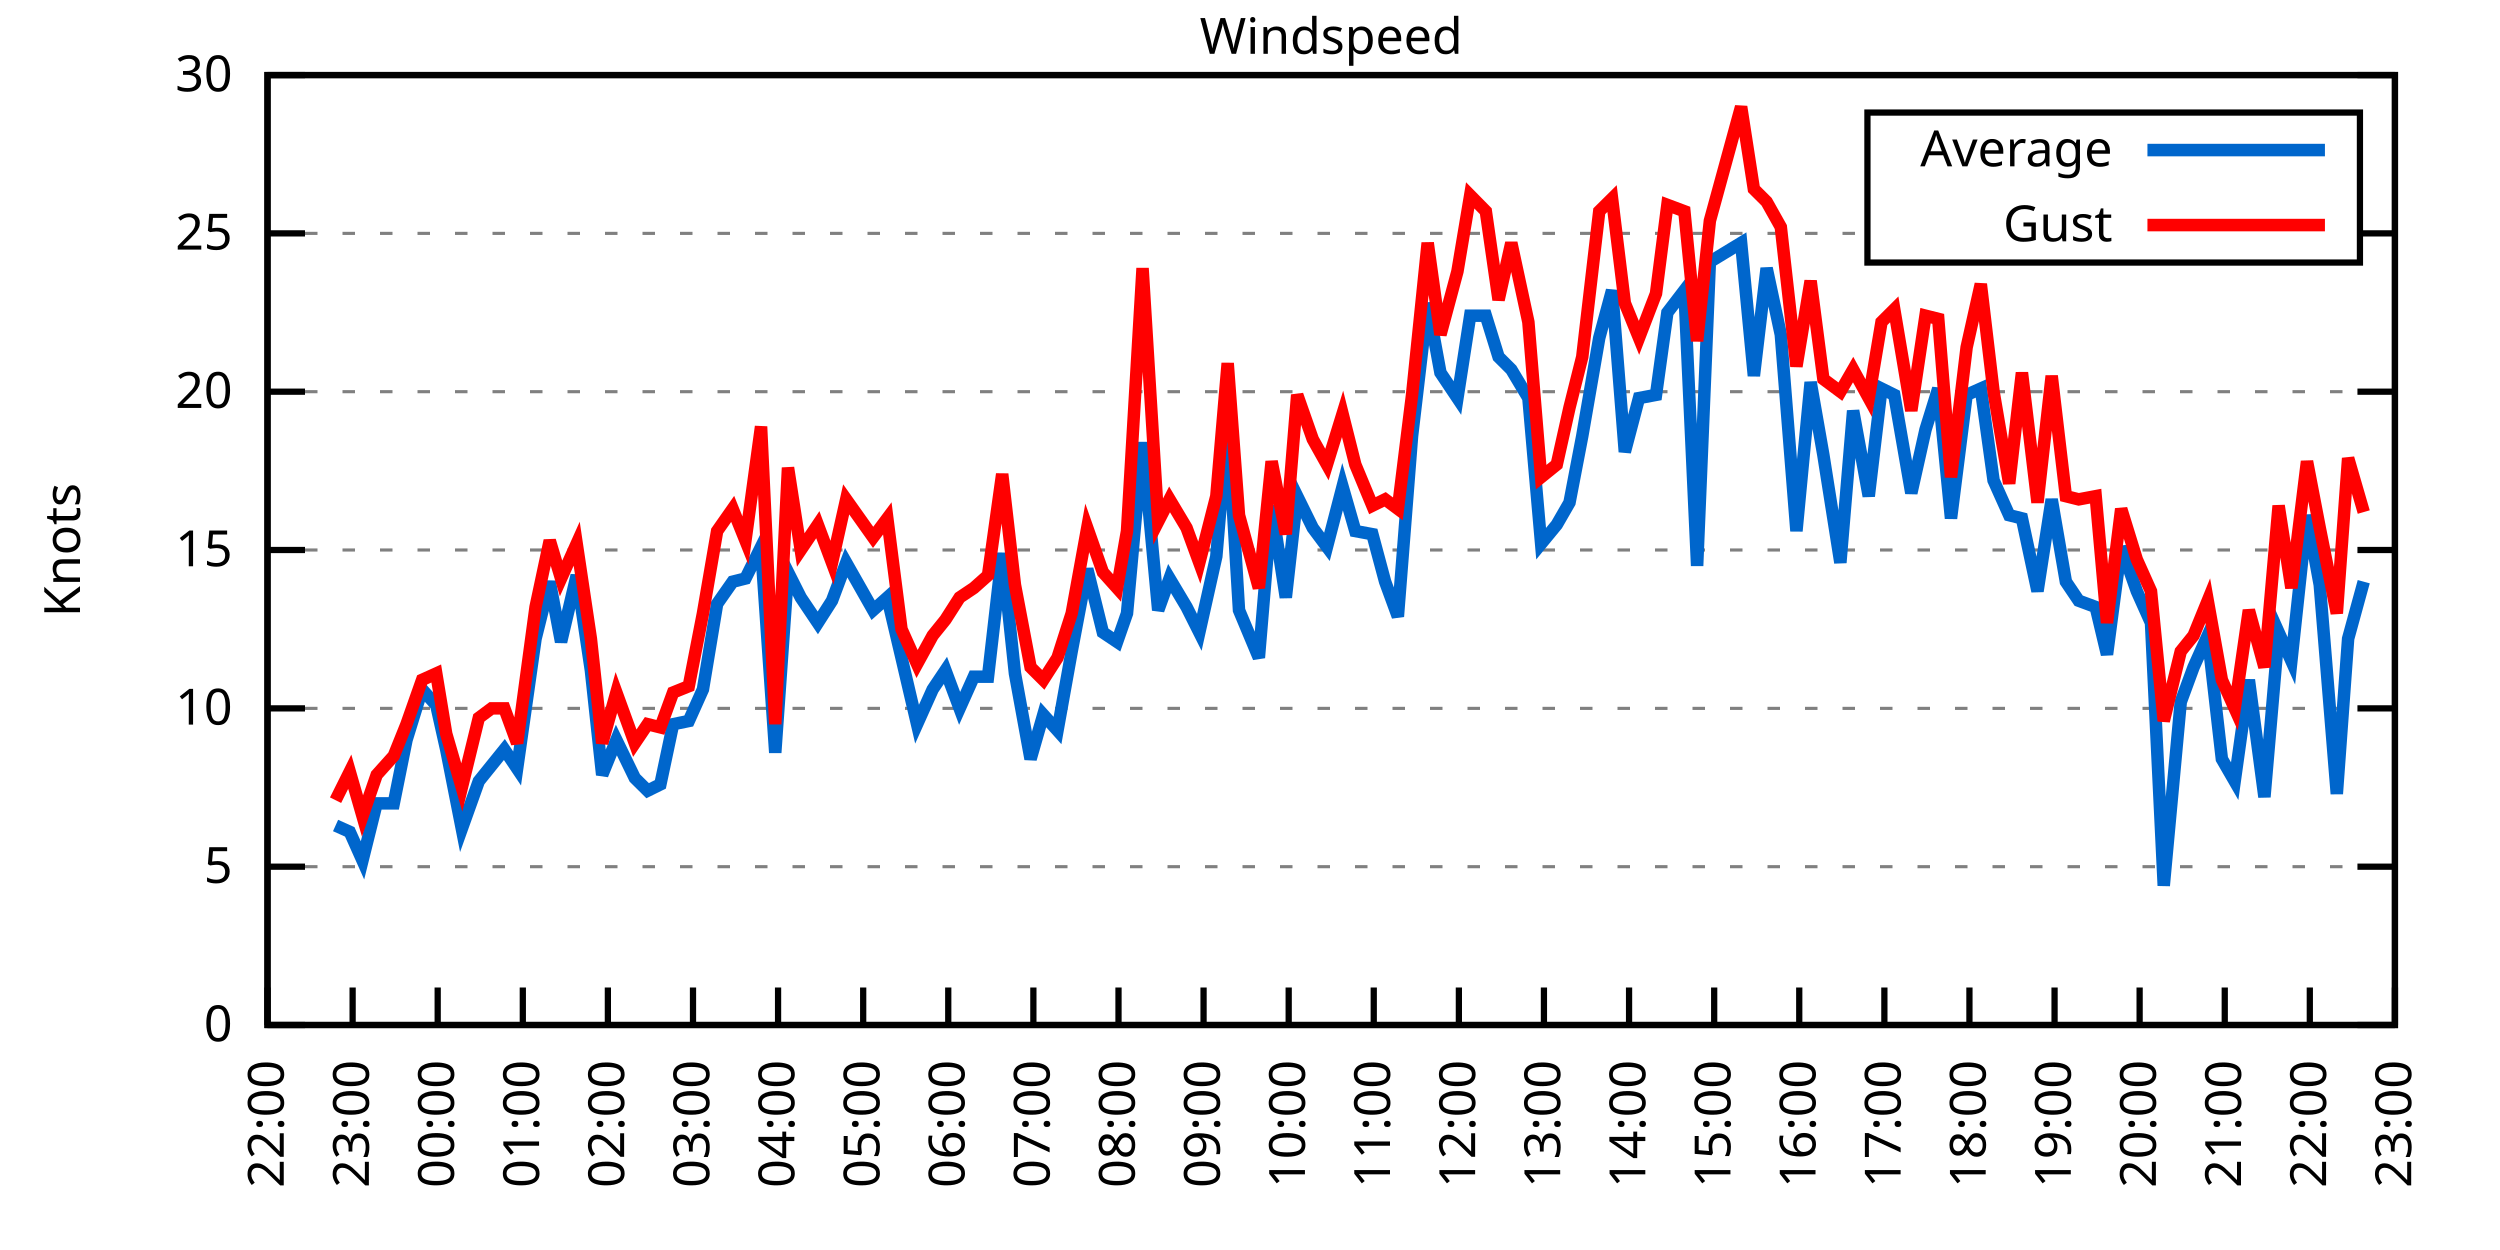
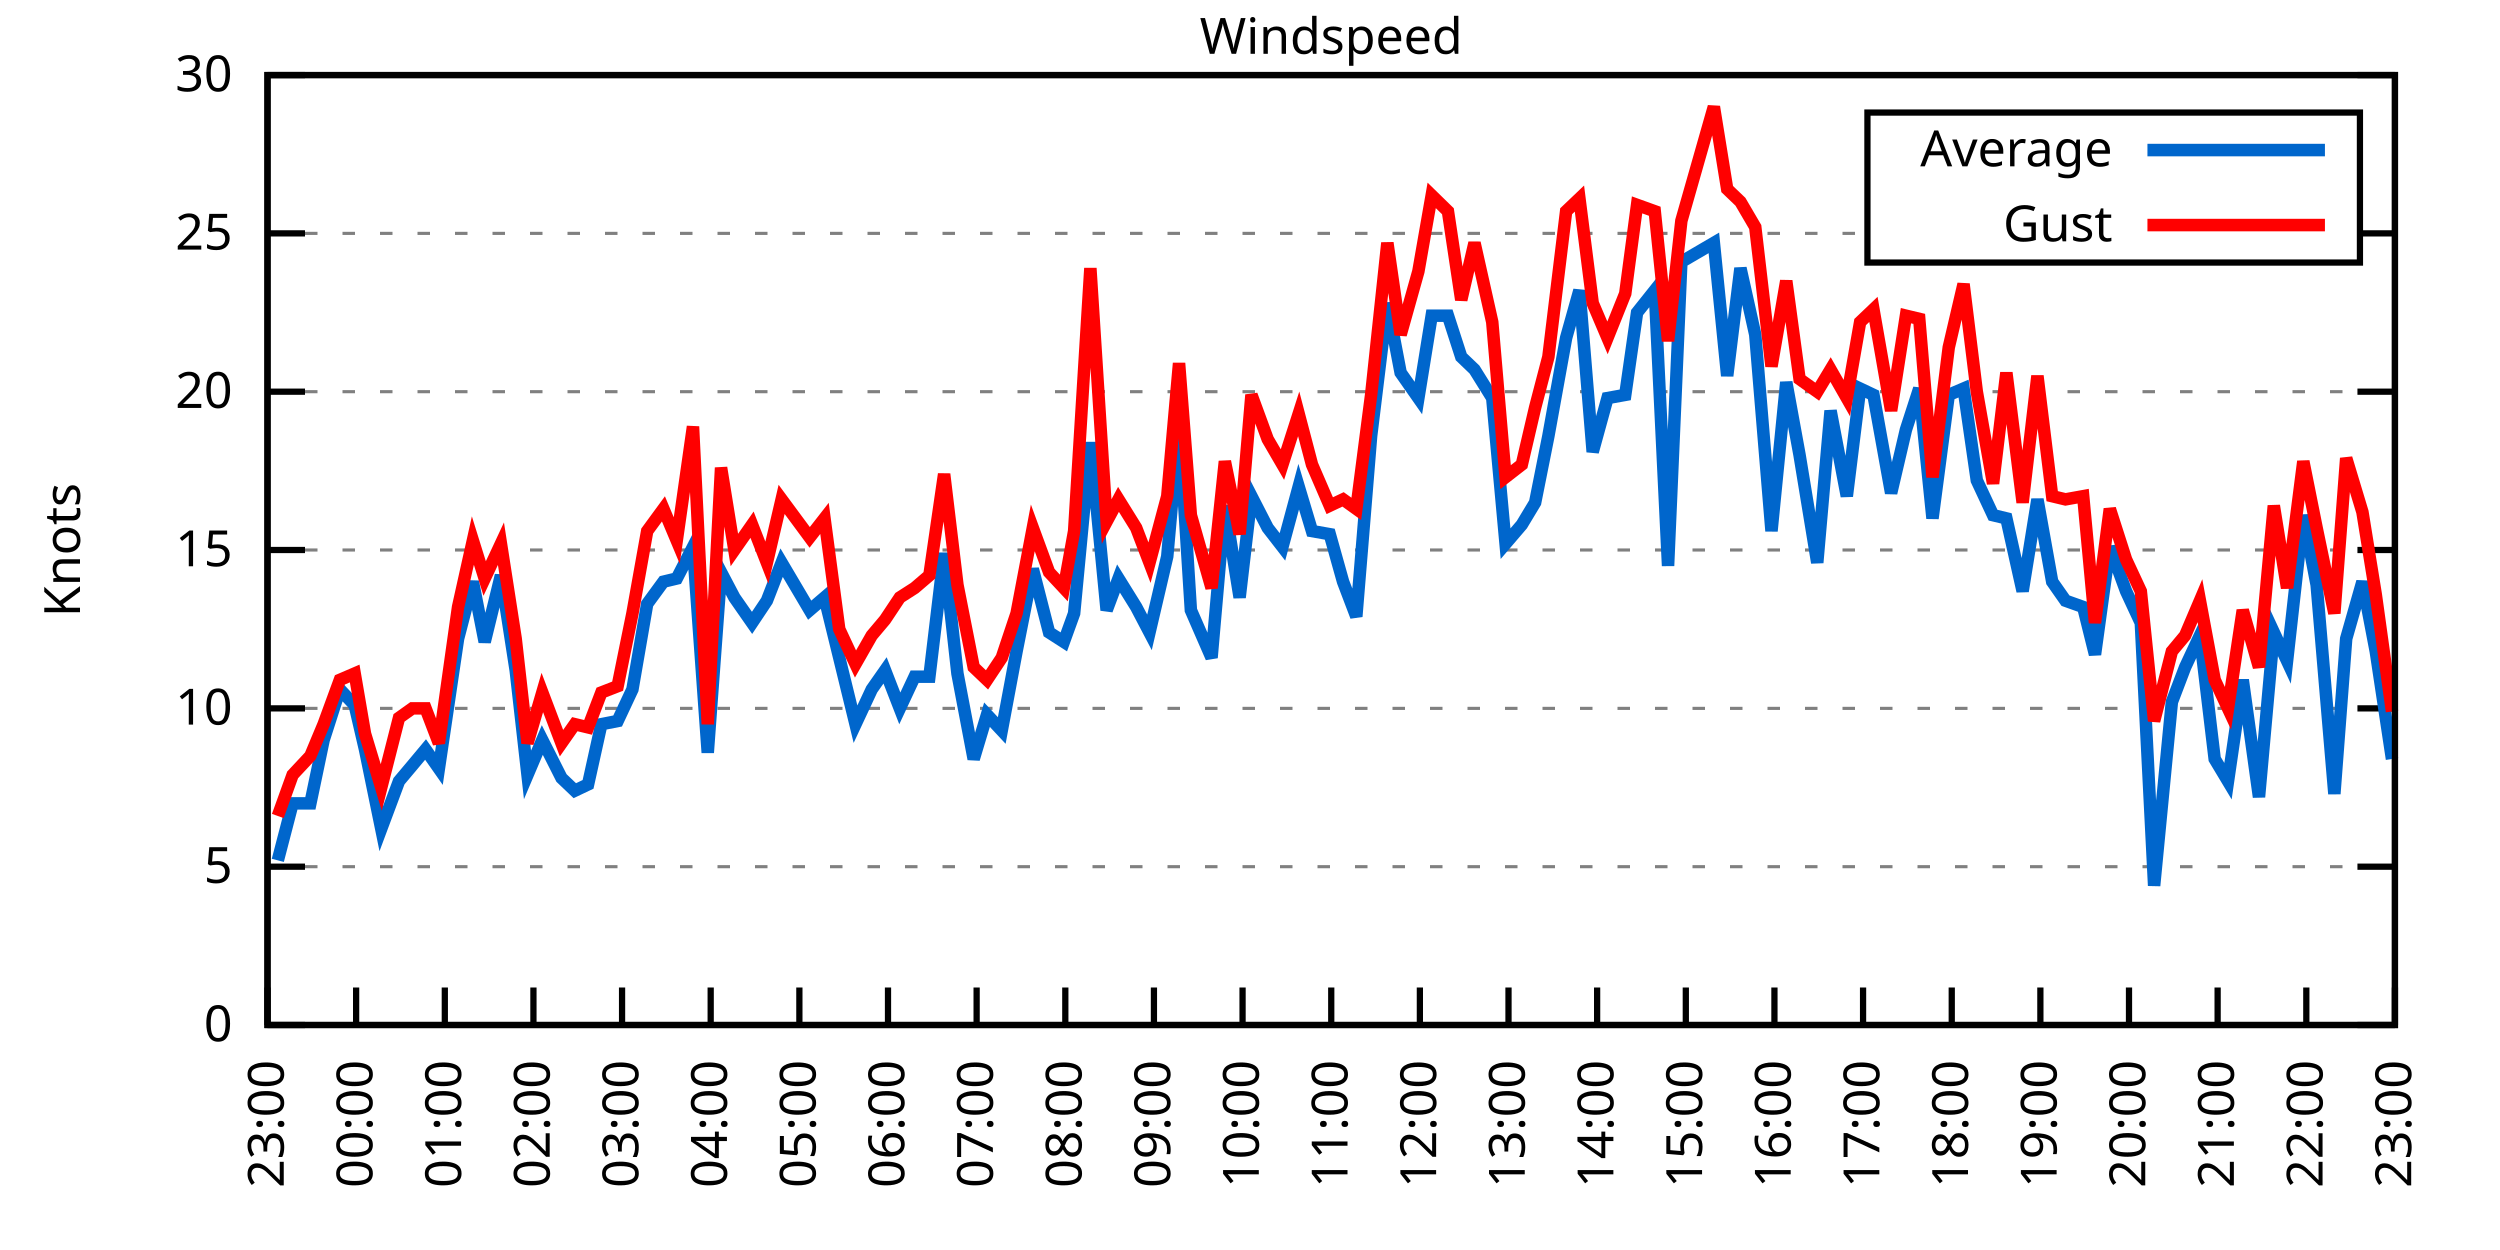
<svg xmlns="http://www.w3.org/2000/svg" xmlns:xlink="http://www.w3.org/1999/xlink" width="400" height="200" viewBox="0 0 400 200">
  <g id="gnuplot_canvas">
    <rect x="0" y="0" width="400" height="200" fill="none" />
    <defs>
      <circle id="gpDot" r="0.5" stroke-width="0.5" stroke="currentColor" />
      <path id="gpPt0" stroke-width="0.333" stroke="currentColor" d="M-1,0 h2 M0,-1 v2" />
      <path id="gpPt1" stroke-width="0.333" stroke="currentColor" d="M-1,-1 L1,1 M1,-1 L-1,1" />
      <path id="gpPt2" stroke-width="0.333" stroke="currentColor" d="M-1,0 L1,0 M0,-1 L0,1 M-1,-1 L1,1 M-1,1 L1,-1" />
      <rect id="gpPt3" stroke-width="0.333" stroke="currentColor" x="-1" y="-1" width="2" height="2" />
      <rect id="gpPt4" stroke-width="0.333" stroke="currentColor" fill="currentColor" x="-1" y="-1" width="2" height="2" />
      <circle id="gpPt5" stroke-width="0.333" stroke="currentColor" cx="0" cy="0" r="1" />
      <use xlink:href="#gpPt5" id="gpPt6" fill="currentColor" stroke="none" />
      <path id="gpPt7" stroke-width="0.333" stroke="currentColor" d="M0,-1.33 L-1.33,0.67 L1.33,0.67 z" />
      <use xlink:href="#gpPt7" id="gpPt8" fill="currentColor" stroke="none" />
      <use xlink:href="#gpPt7" id="gpPt9" stroke="currentColor" transform="rotate(180)" />
      <use xlink:href="#gpPt9" id="gpPt10" fill="currentColor" stroke="none" />
      <use xlink:href="#gpPt3" id="gpPt11" stroke="currentColor" transform="rotate(45)" />
      <use xlink:href="#gpPt11" id="gpPt12" fill="currentColor" stroke="none" />
      <path id="gpPt13" stroke-width="0.333" stroke="currentColor" d="M0,1.330 L1.265,0.411 L0.782,-1.067 L-0.782,-1.076 L-1.265,0.411 z" />
      <use xlink:href="#gpPt13" id="gpPt14" fill="currentColor" stroke="none" />
      <filter id="textbox" filterUnits="objectBoundingBox" x="0" y="0" height="1" width="1">
        <feFlood flood-color="white" flood-opacity="1" result="bgnd" />
        <feComposite in="SourceGraphic" in2="bgnd" operator="atop" />
      </filter>
      <filter id="greybox" filterUnits="objectBoundingBox" x="0" y="0" height="1" width="1">
        <feFlood flood-color="lightgrey" flood-opacity="1" result="grey" />
        <feComposite in="SourceGraphic" in2="grey" operator="atop" />
      </filter>
    </defs>
    <g fill="none" color="white" stroke="currentColor" stroke-width="1.00" stroke-linecap="butt" stroke-linejoin="miter">
</g>
    <g fill="none" color="black" stroke="currentColor" stroke-width="1.00" stroke-linecap="butt" stroke-linejoin="miter">
      <g stroke="none" shape-rendering="crispEdges">
        <polygon fill="rgb(255, 255, 255)" points="42.80,164.00 383.18,164.00 383.18,12.02 42.80,12.02 " />
      </g>
    </g>
    <g fill="none" color="black" stroke="currentColor" stroke-width="1.00" stroke-linecap="butt" stroke-linejoin="miter">
</g>
    <g fill="none" color="black" stroke="black" stroke-width="0.50" stroke-linecap="butt" stroke-linejoin="miter">
</g>
    <g fill="none" color="gray" stroke="currentColor" stroke-width="0.50" stroke-linecap="butt" stroke-linejoin="miter">
      <path stroke="gray" stroke-dasharray="2,4" class="gridline" d="M42.80,164.00 L383.19,164.00  " />
    </g>
    <g fill="none" color="gray" stroke="gray" stroke-width="1.00" stroke-linecap="butt" stroke-linejoin="miter">
</g>
    <g fill="none" color="black" stroke="currentColor" stroke-width="1.00" stroke-linecap="butt" stroke-linejoin="miter">
      <path stroke="black" d="M42.80,164.00 L48.80,164.00 M383.19,164.00 L377.19,164.00  " />
      <g transform="translate(37.20,166.60)" stroke="none" fill="black" font-family="Sans" font-size="8.00" text-anchor="end">
        <text>
          <tspan font-family="Sans"> 0</tspan>
        </text>
      </g>
    </g>
    <g fill="none" color="black" stroke="currentColor" stroke-width="1.00" stroke-linecap="butt" stroke-linejoin="miter">
</g>
    <g fill="none" color="black" stroke="black" stroke-width="0.50" stroke-linecap="butt" stroke-linejoin="miter">
</g>
    <g fill="none" color="gray" stroke="currentColor" stroke-width="0.50" stroke-linecap="butt" stroke-linejoin="miter">
      <path stroke="gray" stroke-dasharray="2,4" class="gridline" d="M42.80,138.67 L383.19,138.67  " />
    </g>
    <g fill="none" color="gray" stroke="gray" stroke-width="1.00" stroke-linecap="butt" stroke-linejoin="miter">
</g>
    <g fill="none" color="black" stroke="currentColor" stroke-width="1.00" stroke-linecap="butt" stroke-linejoin="miter">
      <path stroke="black" d="M42.80,138.67 L48.80,138.67 M383.19,138.67 L377.19,138.67  " />
      <g transform="translate(37.20,141.27)" stroke="none" fill="black" font-family="Sans" font-size="8.00" text-anchor="end">
        <text>
          <tspan font-family="Sans"> 5</tspan>
        </text>
      </g>
    </g>
    <g fill="none" color="black" stroke="currentColor" stroke-width="1.00" stroke-linecap="butt" stroke-linejoin="miter">
</g>
    <g fill="none" color="black" stroke="black" stroke-width="0.50" stroke-linecap="butt" stroke-linejoin="miter">
</g>
    <g fill="none" color="gray" stroke="currentColor" stroke-width="0.50" stroke-linecap="butt" stroke-linejoin="miter">
      <path stroke="gray" stroke-dasharray="2,4" class="gridline" d="M42.80,113.34 L383.19,113.34  " />
    </g>
    <g fill="none" color="gray" stroke="gray" stroke-width="1.00" stroke-linecap="butt" stroke-linejoin="miter">
</g>
    <g fill="none" color="black" stroke="currentColor" stroke-width="1.00" stroke-linecap="butt" stroke-linejoin="miter">
      <path stroke="black" d="M42.80,113.34 L48.80,113.34 M383.19,113.34 L377.19,113.34  " />
      <g transform="translate(37.20,115.94)" stroke="none" fill="black" font-family="Sans" font-size="8.00" text-anchor="end">
        <text>
          <tspan font-family="Sans"> 10</tspan>
        </text>
      </g>
    </g>
    <g fill="none" color="black" stroke="currentColor" stroke-width="1.00" stroke-linecap="butt" stroke-linejoin="miter">
</g>
    <g fill="none" color="black" stroke="black" stroke-width="0.50" stroke-linecap="butt" stroke-linejoin="miter">
</g>
    <g fill="none" color="gray" stroke="currentColor" stroke-width="0.50" stroke-linecap="butt" stroke-linejoin="miter">
      <path stroke="gray" stroke-dasharray="2,4" class="gridline" d="M42.80,88.00 L383.19,88.00  " />
    </g>
    <g fill="none" color="gray" stroke="gray" stroke-width="1.00" stroke-linecap="butt" stroke-linejoin="miter">
</g>
    <g fill="none" color="black" stroke="currentColor" stroke-width="1.00" stroke-linecap="butt" stroke-linejoin="miter">
      <path stroke="black" d="M42.80,88.00 L48.80,88.00 M383.19,88.00 L377.19,88.00  " />
      <g transform="translate(37.20,90.60)" stroke="none" fill="black" font-family="Sans" font-size="8.00" text-anchor="end">
        <text>
          <tspan font-family="Sans"> 15</tspan>
        </text>
      </g>
    </g>
    <g fill="none" color="black" stroke="currentColor" stroke-width="1.00" stroke-linecap="butt" stroke-linejoin="miter">
</g>
    <g fill="none" color="black" stroke="black" stroke-width="0.50" stroke-linecap="butt" stroke-linejoin="miter">
</g>
    <g fill="none" color="gray" stroke="currentColor" stroke-width="0.50" stroke-linecap="butt" stroke-linejoin="miter">
      <path stroke="gray" stroke-dasharray="2,4" class="gridline" d="M42.80,62.67 L383.19,62.67  " />
    </g>
    <g fill="none" color="gray" stroke="gray" stroke-width="1.00" stroke-linecap="butt" stroke-linejoin="miter">
</g>
    <g fill="none" color="black" stroke="currentColor" stroke-width="1.00" stroke-linecap="butt" stroke-linejoin="miter">
      <path stroke="black" d="M42.80,62.67 L48.80,62.67 M383.19,62.67 L377.19,62.67  " />
      <g transform="translate(37.20,65.27)" stroke="none" fill="black" font-family="Sans" font-size="8.00" text-anchor="end">
        <text>
          <tspan font-family="Sans"> 20</tspan>
        </text>
      </g>
    </g>
    <g fill="none" color="black" stroke="currentColor" stroke-width="1.00" stroke-linecap="butt" stroke-linejoin="miter">
</g>
    <g fill="none" color="black" stroke="black" stroke-width="0.50" stroke-linecap="butt" stroke-linejoin="miter">
</g>
    <g fill="none" color="gray" stroke="currentColor" stroke-width="0.50" stroke-linecap="butt" stroke-linejoin="miter">
      <path stroke="gray" stroke-dasharray="2,4" class="gridline" d="M42.80,37.34 L298.79,37.34 M377.59,37.34 L383.19,37.34  " />
    </g>
    <g fill="none" color="gray" stroke="gray" stroke-width="1.00" stroke-linecap="butt" stroke-linejoin="miter">
</g>
    <g fill="none" color="black" stroke="currentColor" stroke-width="1.00" stroke-linecap="butt" stroke-linejoin="miter">
      <path stroke="black" d="M42.80,37.34 L48.80,37.34 M383.19,37.34 L377.19,37.34  " />
      <g transform="translate(37.20,39.94)" stroke="none" fill="black" font-family="Sans" font-size="8.00" text-anchor="end">
        <text>
          <tspan font-family="Sans"> 25</tspan>
        </text>
      </g>
    </g>
    <g fill="none" color="black" stroke="currentColor" stroke-width="1.00" stroke-linecap="butt" stroke-linejoin="miter">
</g>
    <g fill="none" color="black" stroke="black" stroke-width="0.50" stroke-linecap="butt" stroke-linejoin="miter">
</g>
    <g fill="none" color="gray" stroke="currentColor" stroke-width="0.50" stroke-linecap="butt" stroke-linejoin="miter">
      <path stroke="gray" stroke-dasharray="2,4" class="gridline" d="M42.80,12.01 L383.19,12.01  " />
    </g>
    <g fill="none" color="gray" stroke="gray" stroke-width="1.00" stroke-linecap="butt" stroke-linejoin="miter">
</g>
    <g fill="none" color="black" stroke="currentColor" stroke-width="1.00" stroke-linecap="butt" stroke-linejoin="miter">
      <path stroke="black" d="M42.80,12.01 L48.80,12.01 M383.19,12.01 L377.19,12.01  " />
      <g transform="translate(37.20,14.61)" stroke="none" fill="black" font-family="Sans" font-size="8.00" text-anchor="end">
        <text>
          <tspan font-family="Sans"> 30</tspan>
        </text>
      </g>
    </g>
    <g fill="none" color="black" stroke="currentColor" stroke-width="1.00" stroke-linecap="butt" stroke-linejoin="miter">
      <path stroke="black" d="M42.80,164.00 L42.80,158.00  " />
      <g transform="translate(45.40,169.60) rotate(270.00)" stroke="none" fill="black" font-family="Sans" font-size="8.00" text-anchor="end">
        <text>
-           <tspan font-family="Sans">22:00</tspan>
-         </text>
-       </g>
-     </g>
-     <g fill="none" color="black" stroke="currentColor" stroke-width="1.00" stroke-linecap="butt" stroke-linejoin="miter">
-       <path stroke="black" d="M56.42,164.00 L56.42,158.00  " />
-       <g transform="translate(59.02,169.60) rotate(270.00)" stroke="none" fill="black" font-family="Sans" font-size="8.00" text-anchor="end">
-         <text>
          <tspan font-family="Sans">23:00</tspan>
        </text>
      </g>
    </g>
    <g fill="none" color="black" stroke="currentColor" stroke-width="1.00" stroke-linecap="butt" stroke-linejoin="miter">
-       <path stroke="black" d="M70.03,164.00 L70.03,158.00  " />
-       <g transform="translate(72.63,169.60) rotate(270.00)" stroke="none" fill="black" font-family="Sans" font-size="8.00" text-anchor="end">
+       <path stroke="black" d="M56.98,164.00 L56.98,158.00  " />
+       <g transform="translate(59.58,169.60) rotate(270.00)" stroke="none" fill="black" font-family="Sans" font-size="8.00" text-anchor="end">
        <text>
          <tspan font-family="Sans">00:00</tspan>
        </text>
      </g>
    </g>
    <g fill="none" color="black" stroke="currentColor" stroke-width="1.00" stroke-linecap="butt" stroke-linejoin="miter">
-       <path stroke="black" d="M83.65,164.00 L83.65,158.00  " />
-       <g transform="translate(86.25,169.60) rotate(270.00)" stroke="none" fill="black" font-family="Sans" font-size="8.00" text-anchor="end">
+       <path stroke="black" d="M71.17,164.00 L71.17,158.00  " />
+       <g transform="translate(73.77,169.60) rotate(270.00)" stroke="none" fill="black" font-family="Sans" font-size="8.00" text-anchor="end">
        <text>
          <tspan font-family="Sans">01:00</tspan>
        </text>
      </g>
    </g>
    <g fill="none" color="black" stroke="currentColor" stroke-width="1.00" stroke-linecap="butt" stroke-linejoin="miter">
-       <path stroke="black" d="M97.26,164.00 L97.26,158.00  " />
-       <g transform="translate(99.86,169.60) rotate(270.00)" stroke="none" fill="black" font-family="Sans" font-size="8.00" text-anchor="end">
+       <path stroke="black" d="M85.35,164.00 L85.35,158.00  " />
+       <g transform="translate(87.95,169.60) rotate(270.00)" stroke="none" fill="black" font-family="Sans" font-size="8.00" text-anchor="end">
        <text>
          <tspan font-family="Sans">02:00</tspan>
        </text>
      </g>
    </g>
    <g fill="none" color="black" stroke="currentColor" stroke-width="1.00" stroke-linecap="butt" stroke-linejoin="miter">
-       <path stroke="black" d="M110.88,164.00 L110.88,158.00  " />
-       <g transform="translate(113.48,169.60) rotate(270.00)" stroke="none" fill="black" font-family="Sans" font-size="8.00" text-anchor="end">
+       <path stroke="black" d="M99.53,164.00 L99.53,158.00  " />
+       <g transform="translate(102.13,169.60) rotate(270.00)" stroke="none" fill="black" font-family="Sans" font-size="8.00" text-anchor="end">
        <text>
          <tspan font-family="Sans">03:00</tspan>
        </text>
      </g>
    </g>
    <g fill="none" color="black" stroke="currentColor" stroke-width="1.00" stroke-linecap="butt" stroke-linejoin="miter">
-       <path stroke="black" d="M124.49,164.00 L124.49,158.00  " />
-       <g transform="translate(127.09,169.60) rotate(270.00)" stroke="none" fill="black" font-family="Sans" font-size="8.00" text-anchor="end">
+       <path stroke="black" d="M113.71,164.00 L113.71,158.00  " />
+       <g transform="translate(116.31,169.60) rotate(270.00)" stroke="none" fill="black" font-family="Sans" font-size="8.00" text-anchor="end">
        <text>
          <tspan font-family="Sans">04:00</tspan>
        </text>
      </g>
    </g>
    <g fill="none" color="black" stroke="currentColor" stroke-width="1.00" stroke-linecap="butt" stroke-linejoin="miter">
-       <path stroke="black" d="M138.11,164.00 L138.11,158.00  " />
-       <g transform="translate(140.71,169.60) rotate(270.00)" stroke="none" fill="black" font-family="Sans" font-size="8.00" text-anchor="end">
+       <path stroke="black" d="M127.90,164.00 L127.90,158.00  " />
+       <g transform="translate(130.50,169.60) rotate(270.00)" stroke="none" fill="black" font-family="Sans" font-size="8.00" text-anchor="end">
        <text>
          <tspan font-family="Sans">05:00</tspan>
        </text>
      </g>
    </g>
    <g fill="none" color="black" stroke="currentColor" stroke-width="1.00" stroke-linecap="butt" stroke-linejoin="miter">
-       <path stroke="black" d="M151.72,164.00 L151.72,158.00  " />
-       <g transform="translate(154.32,169.60) rotate(270.00)" stroke="none" fill="black" font-family="Sans" font-size="8.00" text-anchor="end">
+       <path stroke="black" d="M142.08,164.00 L142.08,158.00  " />
+       <g transform="translate(144.68,169.60) rotate(270.00)" stroke="none" fill="black" font-family="Sans" font-size="8.00" text-anchor="end">
        <text>
          <tspan font-family="Sans">06:00</tspan>
        </text>
      </g>
    </g>
    <g fill="none" color="black" stroke="currentColor" stroke-width="1.00" stroke-linecap="butt" stroke-linejoin="miter">
-       <path stroke="black" d="M165.34,164.00 L165.34,158.00  " />
-       <g transform="translate(167.94,169.60) rotate(270.00)" stroke="none" fill="black" font-family="Sans" font-size="8.00" text-anchor="end">
+       <path stroke="black" d="M156.26,164.00 L156.26,158.00  " />
+       <g transform="translate(158.86,169.60) rotate(270.00)" stroke="none" fill="black" font-family="Sans" font-size="8.00" text-anchor="end">
        <text>
          <tspan font-family="Sans">07:00</tspan>
        </text>
      </g>
    </g>
    <g fill="none" color="black" stroke="currentColor" stroke-width="1.00" stroke-linecap="butt" stroke-linejoin="miter">
-       <path stroke="black" d="M178.96,164.00 L178.96,158.00  " />
-       <g transform="translate(181.56,169.60) rotate(270.00)" stroke="none" fill="black" font-family="Sans" font-size="8.00" text-anchor="end">
+       <path stroke="black" d="M170.45,164.00 L170.45,158.00  " />
+       <g transform="translate(173.05,169.60) rotate(270.00)" stroke="none" fill="black" font-family="Sans" font-size="8.00" text-anchor="end">
        <text>
          <tspan font-family="Sans">08:00</tspan>
        </text>
      </g>
    </g>
    <g fill="none" color="black" stroke="currentColor" stroke-width="1.00" stroke-linecap="butt" stroke-linejoin="miter">
-       <path stroke="black" d="M192.57,164.00 L192.57,158.00  " />
-       <g transform="translate(195.17,169.60) rotate(270.00)" stroke="none" fill="black" font-family="Sans" font-size="8.00" text-anchor="end">
+       <path stroke="black" d="M184.63,164.00 L184.63,158.00  " />
+       <g transform="translate(187.23,169.60) rotate(270.00)" stroke="none" fill="black" font-family="Sans" font-size="8.00" text-anchor="end">
        <text>
          <tspan font-family="Sans">09:00</tspan>
        </text>
      </g>
    </g>
    <g fill="none" color="black" stroke="currentColor" stroke-width="1.00" stroke-linecap="butt" stroke-linejoin="miter">
-       <path stroke="black" d="M206.19,164.00 L206.19,158.00  " />
-       <g transform="translate(208.79,169.60) rotate(270.00)" stroke="none" fill="black" font-family="Sans" font-size="8.00" text-anchor="end">
+       <path stroke="black" d="M198.81,164.00 L198.81,158.00  " />
+       <g transform="translate(201.41,169.60) rotate(270.00)" stroke="none" fill="black" font-family="Sans" font-size="8.00" text-anchor="end">
        <text>
          <tspan font-family="Sans">10:00</tspan>
        </text>
      </g>
    </g>
    <g fill="none" color="black" stroke="currentColor" stroke-width="1.00" stroke-linecap="butt" stroke-linejoin="miter">
-       <path stroke="black" d="M219.80,164.00 L219.80,158.00  " />
-       <g transform="translate(222.40,169.60) rotate(270.00)" stroke="none" fill="black" font-family="Sans" font-size="8.00" text-anchor="end">
+       <path stroke="black" d="M213.00,164.00 L213.00,158.00  " />
+       <g transform="translate(215.60,169.60) rotate(270.00)" stroke="none" fill="black" font-family="Sans" font-size="8.00" text-anchor="end">
        <text>
          <tspan font-family="Sans">11:00</tspan>
        </text>
      </g>
    </g>
    <g fill="none" color="black" stroke="currentColor" stroke-width="1.00" stroke-linecap="butt" stroke-linejoin="miter">
-       <path stroke="black" d="M233.42,164.00 L233.42,158.00  " />
-       <g transform="translate(236.02,169.60) rotate(270.00)" stroke="none" fill="black" font-family="Sans" font-size="8.00" text-anchor="end">
+       <path stroke="black" d="M227.18,164.00 L227.18,158.00  " />
+       <g transform="translate(229.78,169.60) rotate(270.00)" stroke="none" fill="black" font-family="Sans" font-size="8.00" text-anchor="end">
        <text>
          <tspan font-family="Sans">12:00</tspan>
        </text>
      </g>
    </g>
    <g fill="none" color="black" stroke="currentColor" stroke-width="1.00" stroke-linecap="butt" stroke-linejoin="miter">
-       <path stroke="black" d="M247.03,164.00 L247.03,158.00  " />
-       <g transform="translate(249.63,169.60) rotate(270.00)" stroke="none" fill="black" font-family="Sans" font-size="8.00" text-anchor="end">
+       <path stroke="black" d="M241.36,164.00 L241.36,158.00  " />
+       <g transform="translate(243.96,169.60) rotate(270.00)" stroke="none" fill="black" font-family="Sans" font-size="8.00" text-anchor="end">
        <text>
          <tspan font-family="Sans">13:00</tspan>
        </text>
      </g>
    </g>
    <g fill="none" color="black" stroke="currentColor" stroke-width="1.00" stroke-linecap="butt" stroke-linejoin="miter">
-       <path stroke="black" d="M260.65,164.00 L260.65,158.00  " />
-       <g transform="translate(263.25,169.60) rotate(270.00)" stroke="none" fill="black" font-family="Sans" font-size="8.00" text-anchor="end">
+       <path stroke="black" d="M255.54,164.00 L255.54,158.00  " />
+       <g transform="translate(258.14,169.60) rotate(270.00)" stroke="none" fill="black" font-family="Sans" font-size="8.00" text-anchor="end">
        <text>
          <tspan font-family="Sans">14:00</tspan>
        </text>
      </g>
    </g>
    <g fill="none" color="black" stroke="currentColor" stroke-width="1.00" stroke-linecap="butt" stroke-linejoin="miter">
-       <path stroke="black" d="M274.27,164.00 L274.27,158.00  " />
-       <g transform="translate(276.87,169.60) rotate(270.00)" stroke="none" fill="black" font-family="Sans" font-size="8.00" text-anchor="end">
+       <path stroke="black" d="M269.73,164.00 L269.73,158.00  " />
+       <g transform="translate(272.33,169.60) rotate(270.00)" stroke="none" fill="black" font-family="Sans" font-size="8.00" text-anchor="end">
        <text>
          <tspan font-family="Sans">15:00</tspan>
        </text>
      </g>
    </g>
    <g fill="none" color="black" stroke="currentColor" stroke-width="1.00" stroke-linecap="butt" stroke-linejoin="miter">
-       <path stroke="black" d="M287.88,164.00 L287.88,158.00  " />
-       <g transform="translate(290.48,169.60) rotate(270.00)" stroke="none" fill="black" font-family="Sans" font-size="8.00" text-anchor="end">
+       <path stroke="black" d="M283.91,164.00 L283.91,158.00  " />
+       <g transform="translate(286.51,169.60) rotate(270.00)" stroke="none" fill="black" font-family="Sans" font-size="8.00" text-anchor="end">
        <text>
          <tspan font-family="Sans">16:00</tspan>
        </text>
      </g>
    </g>
    <g fill="none" color="black" stroke="currentColor" stroke-width="1.00" stroke-linecap="butt" stroke-linejoin="miter">
-       <path stroke="black" d="M301.50,164.00 L301.50,158.00  " />
-       <g transform="translate(304.10,169.60) rotate(270.00)" stroke="none" fill="black" font-family="Sans" font-size="8.00" text-anchor="end">
+       <path stroke="black" d="M298.09,164.00 L298.09,158.00  " />
+       <g transform="translate(300.69,169.60) rotate(270.00)" stroke="none" fill="black" font-family="Sans" font-size="8.00" text-anchor="end">
        <text>
          <tspan font-family="Sans">17:00</tspan>
        </text>
      </g>
    </g>
    <g fill="none" color="black" stroke="currentColor" stroke-width="1.00" stroke-linecap="butt" stroke-linejoin="miter">
-       <path stroke="black" d="M315.11,164.00 L315.11,158.00  " />
-       <g transform="translate(317.71,169.60) rotate(270.00)" stroke="none" fill="black" font-family="Sans" font-size="8.00" text-anchor="end">
+       <path stroke="black" d="M312.28,164.00 L312.28,158.00  " />
+       <g transform="translate(314.88,169.60) rotate(270.00)" stroke="none" fill="black" font-family="Sans" font-size="8.00" text-anchor="end">
        <text>
          <tspan font-family="Sans">18:00</tspan>
        </text>
      </g>
    </g>
    <g fill="none" color="black" stroke="currentColor" stroke-width="1.00" stroke-linecap="butt" stroke-linejoin="miter">
-       <path stroke="black" d="M328.73,164.00 L328.73,158.00  " />
-       <g transform="translate(331.33,169.60) rotate(270.00)" stroke="none" fill="black" font-family="Sans" font-size="8.00" text-anchor="end">
+       <path stroke="black" d="M326.46,164.00 L326.46,158.00  " />
+       <g transform="translate(329.06,169.60) rotate(270.00)" stroke="none" fill="black" font-family="Sans" font-size="8.00" text-anchor="end">
        <text>
          <tspan font-family="Sans">19:00</tspan>
        </text>
      </g>
    </g>
    <g fill="none" color="black" stroke="currentColor" stroke-width="1.00" stroke-linecap="butt" stroke-linejoin="miter">
-       <path stroke="black" d="M342.34,164.00 L342.34,158.00  " />
-       <g transform="translate(344.94,169.60) rotate(270.00)" stroke="none" fill="black" font-family="Sans" font-size="8.00" text-anchor="end">
+       <path stroke="black" d="M340.64,164.00 L340.64,158.00  " />
+       <g transform="translate(343.24,169.60) rotate(270.00)" stroke="none" fill="black" font-family="Sans" font-size="8.00" text-anchor="end">
        <text>
          <tspan font-family="Sans">20:00</tspan>
        </text>
      </g>
    </g>
    <g fill="none" color="black" stroke="currentColor" stroke-width="1.00" stroke-linecap="butt" stroke-linejoin="miter">
-       <path stroke="black" d="M355.96,164.00 L355.96,158.00  " />
-       <g transform="translate(358.56,169.60) rotate(270.00)" stroke="none" fill="black" font-family="Sans" font-size="8.00" text-anchor="end">
+       <path stroke="black" d="M354.82,164.00 L354.82,158.00  " />
+       <g transform="translate(357.42,169.60) rotate(270.00)" stroke="none" fill="black" font-family="Sans" font-size="8.00" text-anchor="end">
        <text>
          <tspan font-family="Sans">21:00</tspan>
        </text>
      </g>
    </g>
    <g fill="none" color="black" stroke="currentColor" stroke-width="1.00" stroke-linecap="butt" stroke-linejoin="miter">
-       <path stroke="black" d="M369.57,164.00 L369.57,158.00  " />
-       <g transform="translate(372.17,169.60) rotate(270.00)" stroke="none" fill="black" font-family="Sans" font-size="8.00" text-anchor="end">
+       <path stroke="black" d="M369.01,164.00 L369.01,158.00  " />
+       <g transform="translate(371.61,169.60) rotate(270.00)" stroke="none" fill="black" font-family="Sans" font-size="8.00" text-anchor="end">
        <text>
          <tspan font-family="Sans">22:00</tspan>
        </text>
      </g>
    </g>
    <g fill="none" color="black" stroke="currentColor" stroke-width="1.00" stroke-linecap="butt" stroke-linejoin="miter">
      <path stroke="black" d="M383.19,164.00 L383.19,158.00  " />
      <g transform="translate(385.79,169.60) rotate(270.00)" stroke="none" fill="black" font-family="Sans" font-size="8.00" text-anchor="end">
        <text>
          <tspan font-family="Sans">23:00</tspan>
        </text>
      </g>
    </g>
    <g fill="none" color="black" stroke="currentColor" stroke-width="1.00" stroke-linecap="butt" stroke-linejoin="miter">
</g>
    <g fill="none" color="black" stroke="currentColor" stroke-width="1.00" stroke-linecap="butt" stroke-linejoin="miter">
      <path stroke="black" d="M42.80,12.01 L42.80,164.00 L383.19,164.00 L383.19,12.01 L42.80,12.01 Z  " />
    </g>
    <g fill="none" color="black" stroke="currentColor" stroke-width="1.00" stroke-linecap="butt" stroke-linejoin="miter">
</g>
    <g fill="none" color="black" stroke="currentColor" stroke-width="1.00" stroke-linecap="butt" stroke-linejoin="miter">
      <path stroke="black" d="M298.79,42.01 L298.79,18.01 L377.59,18.01 L377.59,42.01 L298.79,42.01 Z  " />
    </g>
    <g id="Windspeed_plot_1">
      <g fill="none" color="white" stroke="black" stroke-width="2.00" stroke-linecap="butt" stroke-linejoin="miter">
</g>
      <g fill="none" color="black" stroke="currentColor" stroke-width="2.00" stroke-linecap="butt" stroke-linejoin="miter">
        <g transform="translate(337.99,26.61)" stroke="none" fill="black" font-family="Sans" font-size="8.00" text-anchor="end">
          <text>
            <tspan font-family="Sans">Average</tspan>
          </text>
        </g>
      </g>
      <g fill="none" color="black" stroke="currentColor" stroke-width="2.00" stroke-linecap="butt" stroke-linejoin="miter">
-         <path stroke="rgb(  0, 102, 204)" d="M343.59,24.01 L371.99,24.01 M53.69,132.08 L55.96,133.10 L58.00,137.66 L60.27,128.54 L63.00,128.54 L65.04,118.40   L67.54,110.30 L69.80,112.83 L71.39,119.92 L73.89,132.59 L76.61,124.99 L78.65,122.46 L80.70,119.92 L82.74,122.96   L85.69,102.19 L87.96,93.07 L89.77,102.70 L92.27,92.06 L94.54,107.26 L96.35,123.98 L98.62,118.40 L101.57,124.48   L103.62,126.51 L105.66,125.50 L107.70,115.87 L110.20,115.36 L112.47,110.30 L114.74,96.62 L117.23,93.07 L119.27,92.56   L121.77,87.50 L124.04,120.43 L126.08,91.55 L128.12,95.60 L130.85,99.66 L133.12,96.11 L135.39,90.03 L139.70,97.63   L141.97,95.60 L144.24,105.23 L146.73,115.87 L149.23,110.30 L151.27,107.26 L153.54,113.34 L155.81,108.27 L158.08,108.27   L160.35,88.51 L162.39,107.76 L164.89,121.44 L166.93,114.35 L169.20,116.88 L171.47,104.22 L173.96,91.04 L176.46,101.18   L178.73,102.70 L180.32,98.14 L182.81,70.78 L185.31,97.63 L187.13,92.56 L189.85,97.12 L191.89,101.18 L194.61,89.02   L196.43,67.74 L198.24,97.63 L201.42,105.23 L203.46,80.91 L205.73,95.60 L207.55,79.39 L210.04,84.46 L212.31,87.50   L214.81,77.87 L216.85,84.97 L219.58,85.47 L221.62,93.07 L223.66,98.64 L225.93,69.77 L228.43,48.49 L230.47,59.63   L233.19,63.69 L235.23,50.51 L237.73,50.51 L239.77,57.10 L241.81,59.13 L244.54,63.69 L246.58,86.99 L249.08,83.95   L251.12,80.41 L253.16,69.77 L255.88,54.06 L257.93,46.46 L259.97,72.30 L262.24,63.69 L264.96,63.18 L266.78,50.01   L269.50,46.46 L271.54,90.54 L273.58,41.90 L278.58,38.86 L280.62,60.14 L282.66,42.91 L284.93,53.55 L287.43,84.97   L289.70,61.15 L291.74,72.81 L294.46,90.03 L296.50,65.71 L299.00,79.39 L301.04,62.17 L303.08,63.18 L305.81,78.89   L308.08,68.75 L310.12,62.17 L312.16,82.94 L314.66,63.18 L316.93,62.17 L318.97,76.86 L321.47,82.43 L323.51,82.94   L326.00,94.59 L328.27,79.90 L330.54,93.07 L332.59,96.11 L335.31,97.12 L337.12,104.72 L339.39,87.50 L341.89,94.59   L344.16,99.66 L346.20,141.71 L348.92,112.32 L350.97,106.75 L353.24,101.68 L355.50,121.44 L357.55,124.99 L359.82,108.78   L362.31,127.52 L364.58,101.18 L366.62,105.74 L369.12,82.43 L371.16,93.58 L373.89,127.02 L375.70,102.19 L378.20,93.07    " />
+         <path stroke="rgb(  0, 102, 204)" d="M343.59,24.01 L371.99,24.01 M44.45,137.66 L46.82,128.54 L49.66,128.54 L51.78,118.40 L54.38,110.30 L56.75,112.83   L58.40,119.92 L61.00,132.59 L63.84,124.99 L65.97,122.46 L68.09,119.92 L70.22,122.96 L73.29,102.19 L75.66,93.07   L77.55,102.70 L80.15,92.06 L82.51,107.26 L84.40,123.98 L86.77,118.40 L89.84,124.48 L91.97,126.51 L94.09,125.50   L96.22,115.87 L98.82,115.36 L101.19,110.30 L103.55,96.62 L106.15,93.07 L108.28,92.56 L110.88,87.50 L113.24,120.43   L115.37,91.55 L117.50,95.60 L120.33,99.66 L122.70,96.11 L125.06,90.03 L129.55,97.63 L131.92,95.60 L134.28,105.23   L136.88,115.87 L139.48,110.30 L141.61,107.26 L143.97,113.34 L146.34,108.27 L148.70,108.27 L151.06,88.51 L153.19,107.76   L155.79,121.44 L157.92,114.35 L160.28,116.88 L162.65,104.22 L165.25,91.04 L167.85,101.18 L170.21,102.70 L171.86,98.14   L174.46,70.78 L177.06,97.63 L178.96,92.56 L181.79,97.12 L183.92,101.18 L186.76,89.02 L188.65,67.74 L190.54,97.63   L193.85,105.23 L195.98,80.91 L198.34,95.60 L200.23,79.39 L202.83,84.46 L205.19,87.50 L207.79,77.87 L209.92,84.97   L212.76,85.47 L214.89,93.07 L217.01,98.64 L219.38,69.77 L221.98,48.49 L224.10,59.63 L226.94,63.69 L229.07,50.51   L231.67,50.51 L233.80,57.10 L235.92,59.13 L238.76,63.69 L240.89,86.99 L243.49,83.95 L245.62,80.41 L247.74,69.77   L250.58,54.06 L252.71,46.46 L254.83,72.30 L257.20,63.69 L260.04,63.18 L261.93,50.01 L264.76,46.46 L266.89,90.54   L269.02,41.90 L274.22,38.86 L276.35,60.14 L278.47,42.91 L280.84,53.55 L283.44,84.97 L285.80,61.15 L287.93,72.81   L290.76,90.03 L292.89,65.71 L295.49,79.39 L297.62,62.17 L299.75,63.18 L302.58,78.89 L304.95,68.75 L307.08,62.17   L309.20,82.94 L311.80,63.18 L314.17,62.17 L316.29,76.86 L318.89,82.43 L321.02,82.94 L323.62,94.59 L325.99,79.90   L328.35,93.07 L330.48,96.11 L333.31,97.12 L335.20,104.72 L337.57,87.50 L340.17,94.59 L342.53,99.66 L344.66,141.71   L347.50,112.32 L349.62,106.75 L351.99,101.68 L354.35,121.44 L356.48,124.99 L358.84,108.78 L361.44,127.52 L363.81,101.18   L365.93,105.74 L368.53,82.43 L370.66,93.58 L373.50,127.02 L375.39,102.19 L377.99,93.07 L380.12,104.22 L382.72,121.44    " />
      </g>
    </g>
    <g id="Windspeed_plot_2">
      <g fill="none" color="black" stroke="currentColor" stroke-width="2.00" stroke-linecap="butt" stroke-linejoin="miter">
        <g transform="translate(337.99,38.61)" stroke="none" fill="black" font-family="Sans" font-size="8.00" text-anchor="end">
          <text>
            <tspan font-family="Sans">Gust</tspan>
          </text>
        </g>
      </g>
      <g fill="none" color="black" stroke="currentColor" stroke-width="2.00" stroke-linecap="butt" stroke-linejoin="miter">
-         <path stroke="rgb(255,   0,   0)" d="M343.59,36.01 L371.99,36.01 M53.69,128.03 L55.96,123.47 L58.00,130.56 L60.27,123.98 L63.00,120.94 L65.04,115.87   L67.54,108.78 L69.80,107.76 L71.39,117.39 L73.89,126.00 L76.61,114.86 L78.65,113.34 L80.70,113.34 L82.74,118.91   L85.69,97.12 L87.96,86.49 L89.77,92.56 L92.27,86.99 L94.54,102.19 L96.35,118.91 L98.62,110.80 L101.57,118.91   L103.62,115.87 L105.66,116.38 L107.70,110.80 L110.20,109.79 L112.47,98.14 L114.74,84.97 L117.23,81.42 L119.27,86.49   L121.77,68.25 L124.04,115.87 L126.08,74.83 L128.12,88.00 L130.85,83.95 L133.12,90.03 L135.39,79.90 L139.70,85.98   L141.97,82.94 L144.24,100.67 L146.73,106.24 L149.23,101.68 L151.27,99.15 L153.54,95.60 L155.81,94.08 L158.08,92.06   L160.35,75.85 L162.39,93.58 L164.89,106.75 L166.93,108.78 L169.20,105.23 L171.47,98.14 L173.96,84.46 L176.46,91.55   L178.73,94.08 L180.32,84.97 L182.81,42.91 L185.31,83.45 L187.13,79.90 L189.85,84.46 L191.89,90.03 L194.61,79.39   L196.43,58.11 L198.24,82.43 L201.42,94.08 L203.46,73.82 L205.73,85.47 L207.55,63.18 L210.04,70.27 L212.31,74.33   L214.81,66.22 L216.85,74.33 L219.58,80.91 L221.62,79.90 L223.66,81.42 L225.93,63.18 L228.43,38.86 L230.47,53.55   L233.19,43.42 L235.23,31.26 L237.73,33.80 L239.77,47.98 L241.81,38.86 L244.54,51.53 L246.58,76.35 L249.08,74.33   L251.12,65.21 L253.16,57.10 L255.88,33.80 L257.93,31.77 L259.97,48.49 L262.24,54.06 L264.96,46.97 L266.78,32.78   L269.50,33.80 L271.54,54.57 L273.58,35.32 L278.58,17.08 L280.62,30.25 L282.66,32.28 L284.93,36.33 L287.43,58.62   L289.70,44.94 L291.74,60.65 L294.46,62.67 L296.50,59.13 L299.00,63.69 L301.04,51.53 L303.08,49.50 L305.81,65.71   L308.08,50.51 L310.12,51.02 L312.16,76.35 L314.66,55.58 L316.93,45.45 L318.97,62.67 L321.47,77.37 L323.51,59.63   L326.00,80.41 L328.27,60.14 L330.54,79.39 L332.59,79.90 L335.31,79.39 L337.12,99.66 L339.39,81.42 L341.89,89.52   L344.16,94.59 L346.20,115.36 L348.92,104.22 L350.97,101.68 L353.24,96.11 L355.50,108.78 L357.55,113.34 L359.82,97.63   L362.31,106.75 L364.58,80.91 L366.62,94.08 L369.12,73.82 L371.16,84.46 L373.89,98.14 L375.70,73.31 L378.20,81.93    " />
+         <path stroke="rgb(255,   0,   0)" d="M343.59,36.01 L371.99,36.01 M44.45,130.56 L46.82,123.98 L49.66,120.94 L51.78,115.87 L54.38,108.78 L56.75,107.76   L58.40,117.39 L61.00,126.00 L63.84,114.86 L65.97,113.34 L68.09,113.34 L70.22,118.91 L73.29,97.12 L75.66,86.49   L77.55,92.56 L80.15,86.99 L82.51,102.19 L84.40,118.91 L86.77,110.80 L89.84,118.91 L91.97,115.87 L94.09,116.38   L96.22,110.80 L98.82,109.79 L101.19,98.14 L103.55,84.97 L106.15,81.42 L108.28,86.49 L110.88,68.25 L113.24,115.87   L115.37,74.83 L117.50,88.00 L120.33,83.95 L122.70,90.03 L125.06,79.90 L129.55,85.98 L131.92,82.94 L134.28,100.67   L136.88,106.24 L139.48,101.68 L141.61,99.15 L143.97,95.60 L146.34,94.08 L148.70,92.06 L151.06,75.85 L153.19,93.58   L155.79,106.75 L157.92,108.78 L160.28,105.23 L162.65,98.14 L165.25,84.46 L167.85,91.55 L170.21,94.08 L171.86,84.97   L174.46,42.91 L177.06,83.45 L178.96,79.90 L181.79,84.46 L183.92,90.03 L186.76,79.39 L188.65,58.11 L190.54,82.43   L193.85,94.08 L195.98,73.82 L198.34,85.47 L200.23,63.18 L202.83,70.27 L205.19,74.33 L207.79,66.22 L209.92,74.33   L212.76,80.91 L214.89,79.90 L217.01,81.42 L219.38,63.18 L221.98,38.86 L224.10,53.55 L226.94,43.42 L229.07,31.26   L231.67,33.80 L233.80,47.98 L235.92,38.86 L238.76,51.53 L240.89,76.35 L243.49,74.33 L245.62,65.21 L247.74,57.10   L250.58,33.80 L252.71,31.77 L254.83,48.49 L257.20,54.06 L260.04,46.97 L261.93,32.78 L264.76,33.80 L266.89,54.57   L269.02,35.32 L274.22,17.08 L276.35,30.25 L278.47,32.28 L280.84,36.33 L283.44,58.62 L285.80,44.94 L287.93,60.65   L290.76,62.67 L292.89,59.13 L295.49,63.69 L297.62,51.53 L299.75,49.50 L302.58,65.71 L304.95,50.51 L307.08,51.02   L309.20,76.35 L311.80,55.58 L314.17,45.45 L316.29,62.67 L318.89,77.37 L321.02,59.63 L323.62,80.41 L325.99,60.14   L328.35,79.39 L330.48,79.90 L333.31,79.39 L335.20,99.66 L337.57,81.42 L340.17,89.52 L342.53,94.59 L344.66,115.36   L347.50,104.22 L349.62,101.68 L351.99,96.11 L354.35,108.78 L356.48,113.34 L358.84,97.63 L361.44,106.75 L363.81,80.91   L365.93,94.08 L368.53,73.82 L370.66,84.46 L373.50,98.14 L375.39,73.31 L377.99,81.93 L380.12,95.10 L382.72,113.84    " />
      </g>
    </g>
    <g fill="none" color="black" stroke="currentColor" stroke-width="2.00" stroke-linecap="butt" stroke-linejoin="miter">
</g>
    <g fill="none" color="black" stroke="black" stroke-width="1.00" stroke-linecap="butt" stroke-linejoin="miter">
</g>
    <g fill="none" color="black" stroke="currentColor" stroke-width="1.00" stroke-linecap="butt" stroke-linejoin="miter">
      <path stroke="black" d="M42.80,12.01 L42.80,164.00 L383.19,164.00 L383.19,12.01 L42.80,12.01 Z  " />
      <g transform="translate(12.80,88.01) rotate(270.00)" stroke="none" fill="black" font-family="Sans" font-size="8.00" text-anchor="middle">
        <text>
          <tspan font-family="Sans">Knots</tspan>
        </text>
      </g>
    </g>
    <g fill="none" color="black" stroke="currentColor" stroke-width="1.00" stroke-linecap="butt" stroke-linejoin="miter">
</g>
    <g fill="none" color="black" stroke="currentColor" stroke-width="1.00" stroke-linecap="butt" stroke-linejoin="miter">
      <g transform="translate(212.99,8.61)" stroke="none" fill="black" font-family="Sans" font-size="8.00" text-anchor="middle">
        <text>
          <tspan font-family="Sans">Windspeed</tspan>
        </text>
      </g>
    </g>
    <g fill="none" color="black" stroke="currentColor" stroke-width="1.00" stroke-linecap="butt" stroke-linejoin="miter">
</g>
  </g>
</svg>
